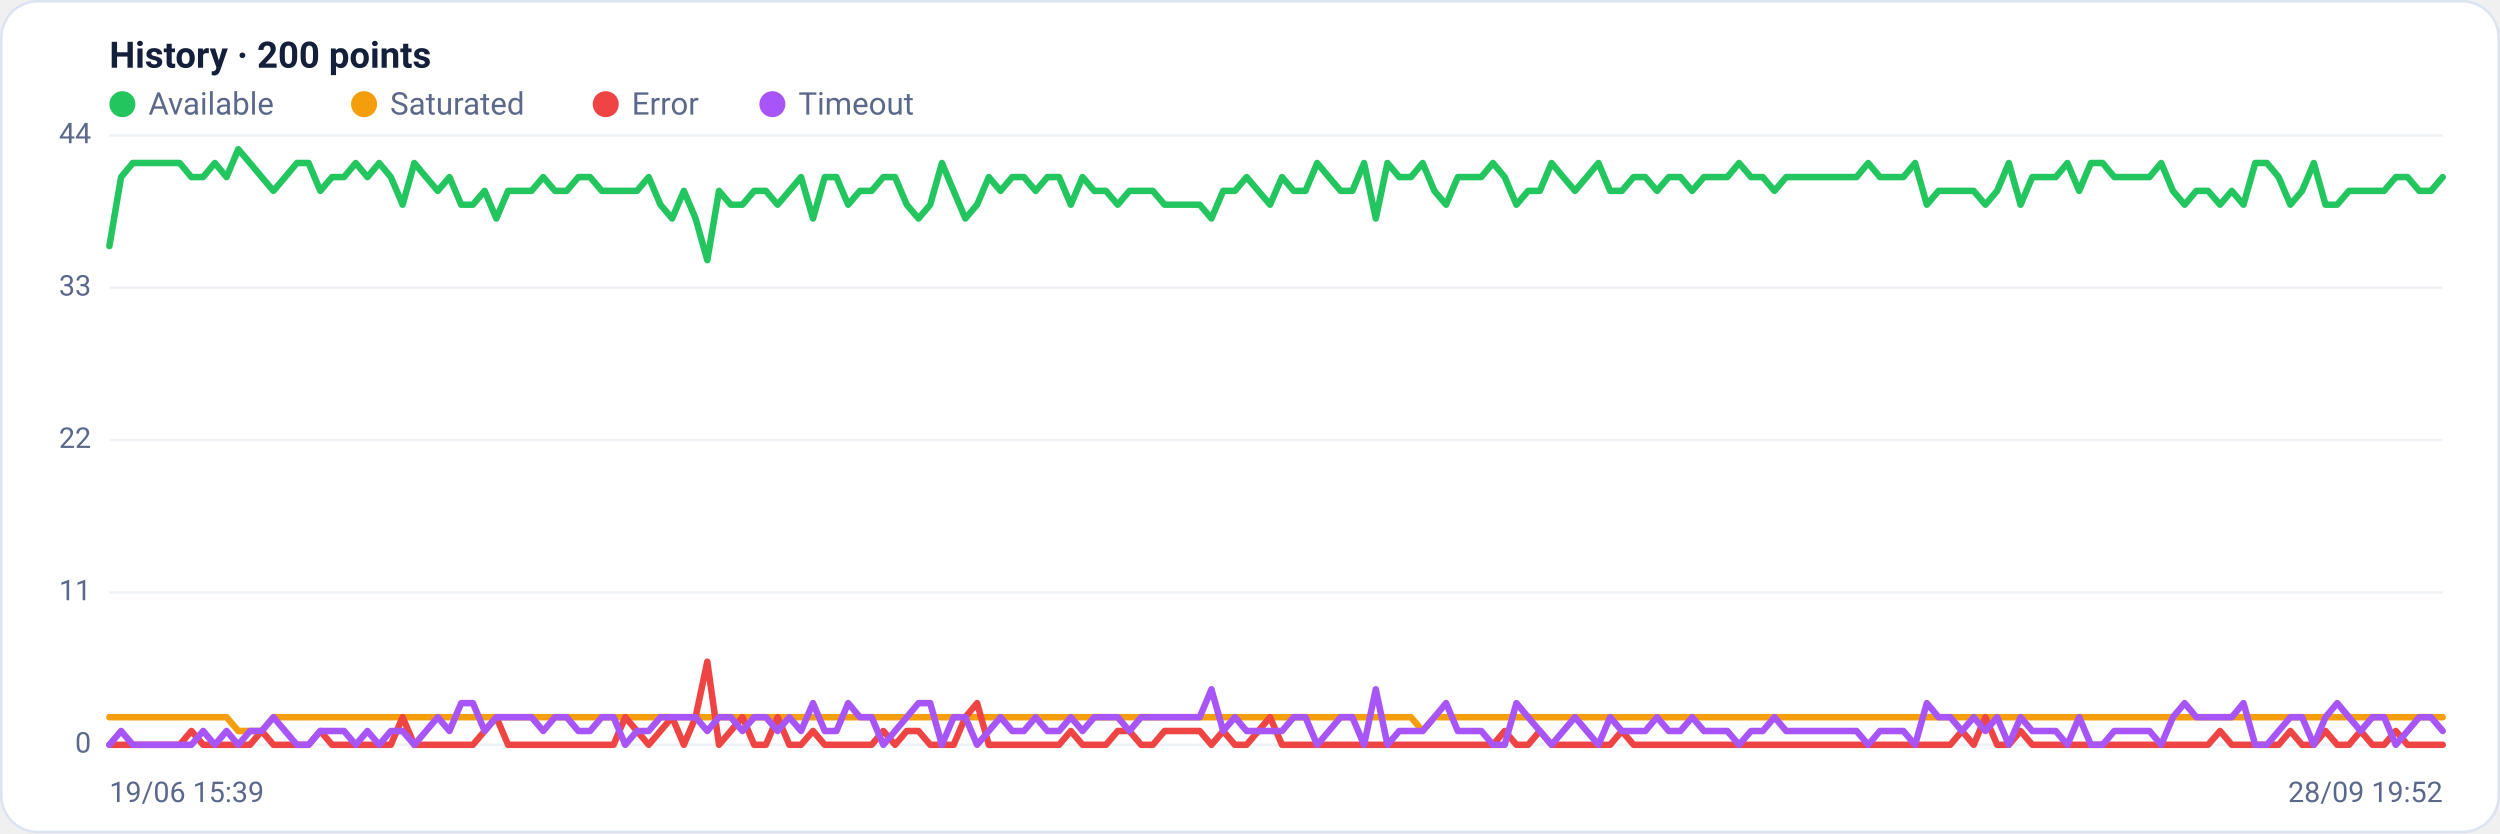
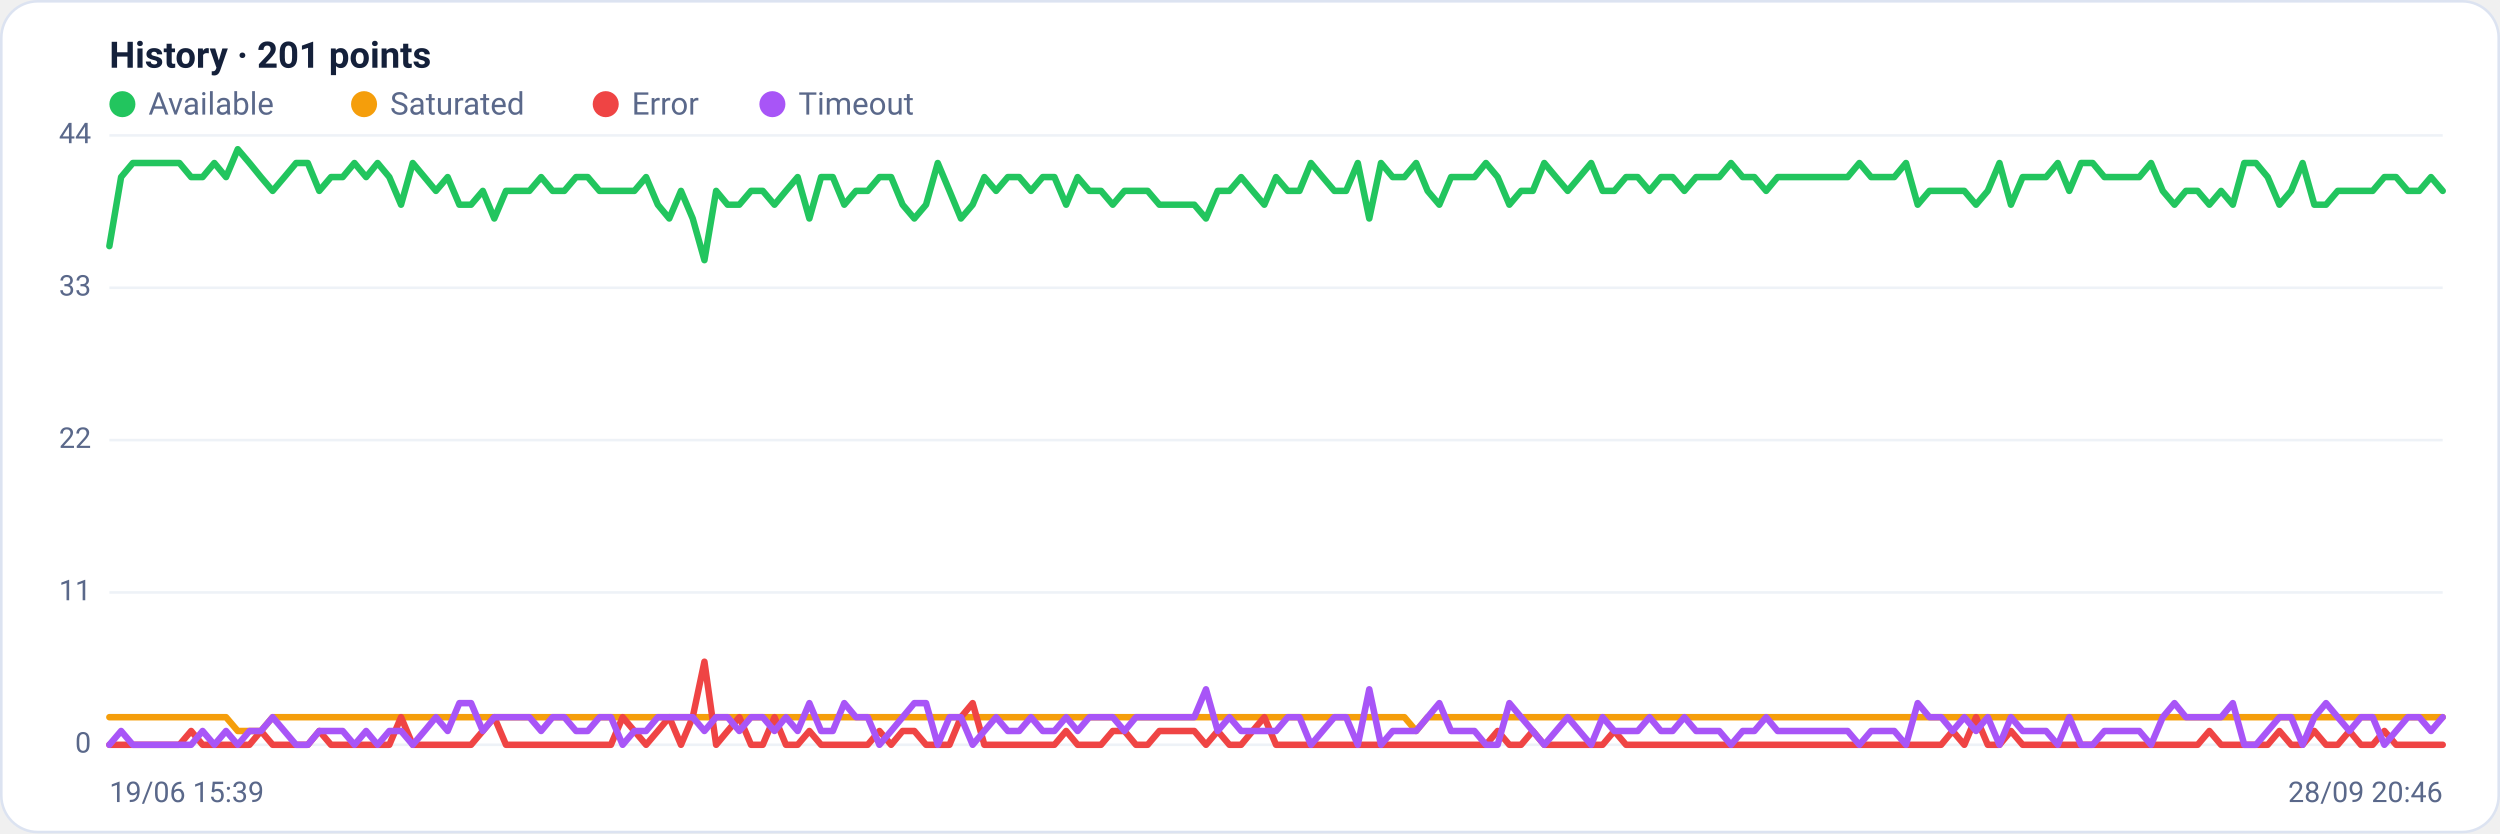
<svg xmlns="http://www.w3.org/2000/svg" viewBox="0 0 960 320" width="960" height="320" font-family="Segoe UI, system-ui, -apple-system, Roboto, Helvetica, Arial, sans-serif" role="img" aria-label="Availability history per region">
  <rect x="0.5" y="0.5" width="959" height="319" rx="14" fill="#ffffff" stroke="#dce3f1" />
-   <text x="42" y="26" font-size="14" font-weight="600" fill="#14203a">History · 200 points</text>
+   <text x="42" y="26" font-size="14" font-weight="600" fill="#14203a">History · 201 points</text>
  <circle cx="47" cy="40" r="5" fill="#22c55e" />
  <text x="57" y="44" font-size="12" fill="#5a688a">Available</text>
  <circle cx="139.8" cy="40" r="5" fill="#f59e0b" />
  <text x="149.8" y="44" font-size="12" fill="#5a688a">Saturated</text>
  <circle cx="232.6" cy="40" r="5" fill="#ef4444" />
  <text x="242.6" y="44" font-size="12" fill="#5a688a">Error</text>
  <circle cx="296.6" cy="40" r="5" fill="#a855f7" />
  <text x="306.6" y="44" font-size="12" fill="#5a688a">Timeout</text>
  <line x1="42" y1="286.0" x2="938" y2="286.0" stroke="#eef2f7" stroke-width="1" />
  <text x="35" y="289.0" text-anchor="end" font-size="11" fill="#5a688a">0</text>
  <line x1="42" y1="227.5" x2="938" y2="227.5" stroke="#eef2f7" stroke-width="1" />
  <text x="35" y="230.5" text-anchor="end" font-size="11" fill="#5a688a">11</text>
  <line x1="42" y1="169.0" x2="938" y2="169.0" stroke="#eef2f7" stroke-width="1" />
  <text x="35" y="172.0" text-anchor="end" font-size="11" fill="#5a688a">22</text>
  <line x1="42" y1="110.5" x2="938" y2="110.5" stroke="#eef2f7" stroke-width="1" />
  <text x="35" y="113.5" text-anchor="end" font-size="11" fill="#5a688a">33</text>
  <line x1="42" y1="52.0" x2="938" y2="52.0" stroke="#eef2f7" stroke-width="1" />
  <text x="35" y="55.0" text-anchor="end" font-size="11" fill="#5a688a">44</text>
-   <polyline fill="none" stroke="#22c55e" stroke-width="2.5" stroke-linejoin="round" stroke-linecap="round" points="42.0,94.5 46.5,68.0 51.0,62.6 55.5,62.6 60.0,62.6 64.5,62.6 69.0,62.6 73.5,68.0 78.0,68.0 82.5,62.6 87.0,68.0 91.5,57.3 96.0,62.6 100.5,68.0 105.0,73.3 109.5,68.0 114.0,62.6 118.5,62.6 123.0,73.3 127.5,68.0 132.1,68.0 136.6,62.6 141.1,68.0 145.6,62.6 150.1,68.0 154.6,78.6 159.1,62.6 163.6,68.0 168.1,73.3 172.6,68.0 177.1,78.6 181.6,78.6 186.1,73.3 190.6,83.9 195.1,73.3 199.6,73.3 204.1,73.3 208.6,68.0 213.1,73.3 217.6,73.3 222.1,68.0 226.6,68.0 231.1,73.3 235.6,73.3 240.1,73.3 244.6,73.3 249.1,68.0 253.6,78.6 258.1,83.9 262.6,73.3 267.1,83.9 271.6,99.9 276.1,73.3 280.6,78.6 285.1,78.6 289.6,73.3 294.1,73.3 298.6,78.6 303.1,73.3 307.6,68.0 312.2,83.9 316.7,68.0 321.2,68.0 325.7,78.6 330.2,73.3 334.7,73.3 339.2,68.0 343.7,68.0 348.2,78.6 352.7,83.9 357.2,78.6 361.7,62.6 366.2,73.3 370.7,83.9 375.2,78.6 379.7,68.0 384.2,73.3 388.7,68.0 393.2,68.0 397.7,73.3 402.2,68.0 406.7,68.0 411.2,78.6 415.7,68.0 420.2,73.3 424.7,73.3 429.2,78.6 433.7,73.3 438.2,73.3 442.7,73.3 447.2,78.6 451.7,78.6 456.2,78.6 460.7,78.6 465.2,83.9 469.7,73.3 474.2,73.3 478.7,68.0 483.2,73.3 487.7,78.6 492.3,68.0 496.8,73.3 501.3,73.3 505.8,62.6 510.3,68.0 514.8,73.3 519.3,73.3 523.8,62.6 528.3,83.9 532.8,62.6 537.3,68.0 541.8,68.0 546.3,62.6 550.8,73.3 555.3,78.6 559.8,68.0 564.3,68.0 568.8,68.0 573.3,62.6 577.8,68.0 582.3,78.6 586.8,73.3 591.3,73.3 595.8,62.6 600.3,68.0 604.8,73.3 609.3,68.0 613.8,62.6 618.3,73.3 622.8,73.3 627.3,68.0 631.8,68.0 636.3,73.3 640.8,68.0 645.3,68.0 649.8,73.3 654.3,68.0 658.8,68.0 663.3,68.0 667.8,62.6 672.4,68.0 676.9,68.0 681.4,73.3 685.9,68.0 690.4,68.0 694.9,68.0 699.4,68.0 703.9,68.0 708.4,68.0 712.9,68.0 717.4,62.6 721.9,68.0 726.4,68.0 730.9,68.0 735.4,62.6 739.9,78.6 744.4,73.3 748.9,73.3 753.4,73.3 757.9,73.3 762.4,78.6 766.9,73.3 771.4,62.6 775.9,78.6 780.4,68.0 784.9,68.0 789.4,68.0 793.9,62.6 798.4,73.3 802.9,62.6 807.4,62.6 811.9,68.0 816.4,68.0 820.9,68.0 825.4,68.0 829.9,62.6 834.4,73.3 838.9,78.6 843.4,73.3 847.9,73.3 852.5,78.6 857.0,73.3 861.5,78.6 866.0,62.6 870.5,62.6 875.0,68.0 879.5,78.6 884.0,73.3 888.5,62.6 893.0,78.6 897.5,78.6 902.0,73.3 906.5,73.3 911.0,73.3 915.5,73.3 920.0,68.0 924.5,68.0 929.0,73.3 933.5,73.3 938.0,68.0" />
-   <polyline fill="none" stroke="#f59e0b" stroke-width="2.5" stroke-linejoin="round" stroke-linecap="round" points="42.0,275.4 46.5,275.4 51.0,275.4 55.5,275.4 60.0,275.4 64.5,275.4 69.0,275.4 73.5,275.4 78.0,275.4 82.5,275.4 87.0,275.4 91.5,280.7 96.0,280.7 100.5,280.7 105.0,275.4 109.5,275.4 114.0,275.4 118.5,275.4 123.0,275.4 127.5,275.4 132.1,275.4 136.6,275.4 141.1,275.4 145.6,275.4 150.1,275.4 154.6,275.4 159.1,275.4 163.6,275.4 168.1,275.4 172.6,275.4 177.1,275.4 181.6,275.4 186.1,275.4 190.6,275.4 195.1,275.4 199.6,275.4 204.1,275.4 208.6,275.4 213.1,275.4 217.6,275.4 222.1,275.4 226.6,275.4 231.1,275.4 235.6,275.4 240.1,275.4 244.6,275.4 249.1,275.4 253.6,275.4 258.1,275.4 262.6,275.4 267.1,275.4 271.6,275.4 276.1,275.4 280.6,275.4 285.1,275.4 289.6,275.4 294.1,275.4 298.6,275.4 303.1,275.4 307.6,275.4 312.2,275.4 316.7,275.4 321.2,275.4 325.7,275.4 330.2,275.4 334.7,275.4 339.2,275.4 343.7,275.4 348.2,275.4 352.7,275.4 357.2,275.4 361.7,275.4 366.2,275.4 370.7,275.4 375.2,275.4 379.7,275.4 384.2,275.4 388.7,275.4 393.2,275.4 397.7,275.4 402.2,275.4 406.7,275.4 411.2,275.4 415.7,275.4 420.2,275.4 424.7,275.4 429.2,275.4 433.7,275.4 438.2,275.4 442.7,275.4 447.2,275.4 451.7,275.4 456.2,275.4 460.7,275.4 465.2,275.4 469.7,275.4 474.2,275.4 478.7,275.4 483.2,275.4 487.7,275.4 492.3,275.4 496.8,275.4 501.3,275.4 505.8,275.4 510.3,275.4 514.8,275.4 519.3,275.4 523.8,275.4 528.3,275.4 532.8,275.4 537.3,275.4 541.8,275.4 546.3,280.7 550.8,275.4 555.3,275.4 559.8,275.4 564.3,275.4 568.8,275.4 573.3,275.4 577.8,275.4 582.3,275.4 586.8,275.4 591.3,275.4 595.8,275.4 600.3,275.4 604.8,275.4 609.3,275.4 613.8,275.4 618.3,275.4 622.8,275.4 627.3,275.4 631.8,275.4 636.3,275.4 640.8,275.4 645.3,275.4 649.8,275.4 654.3,275.4 658.8,275.4 663.3,275.4 667.8,275.4 672.4,275.4 676.9,275.4 681.4,275.4 685.9,275.4 690.4,275.4 694.9,275.4 699.4,275.4 703.9,275.4 708.4,275.4 712.9,275.4 717.4,275.4 721.9,275.4 726.4,275.4 730.9,275.4 735.4,275.4 739.9,275.4 744.4,275.4 748.9,275.4 753.4,275.4 757.9,275.4 762.4,275.4 766.9,275.4 771.4,275.4 775.9,275.4 780.4,275.4 784.9,275.4 789.4,275.4 793.9,275.4 798.4,275.4 802.9,275.4 807.4,275.4 811.9,275.4 816.4,275.4 820.9,275.4 825.4,275.4 829.9,275.4 834.4,275.4 838.9,275.4 843.4,275.4 847.9,275.4 852.5,275.4 857.0,275.4 861.5,275.4 866.0,275.4 870.5,275.4 875.0,275.4 879.5,275.4 884.0,275.4 888.5,275.4 893.0,275.4 897.5,275.4 902.0,275.4 906.5,275.4 911.0,275.4 915.5,275.4 920.0,275.4 924.5,275.4 929.0,275.4 933.5,275.4 938.0,275.4" />
-   <polyline fill="none" stroke="#ef4444" stroke-width="2.5" stroke-linejoin="round" stroke-linecap="round" points="42.0,286.0 46.5,286.0 51.0,286.0 55.5,286.0 60.0,286.0 64.5,286.0 69.0,286.0 73.5,280.7 78.0,286.0 82.5,286.0 87.0,286.0 91.5,286.0 96.0,286.0 100.5,280.7 105.0,286.0 109.5,286.0 114.0,286.0 118.5,286.0 123.0,280.7 127.5,286.0 132.1,286.0 136.6,286.0 141.1,286.0 145.6,286.0 150.1,286.0 154.6,275.4 159.1,286.0 163.6,286.0 168.1,286.0 172.6,286.0 177.1,286.0 181.6,286.0 186.1,280.7 190.6,275.4 195.1,286.0 199.6,286.0 204.1,286.0 208.6,286.0 213.1,286.0 217.6,286.0 222.1,286.0 226.6,286.0 231.1,286.0 235.6,286.0 240.1,275.4 244.6,280.7 249.1,286.0 253.6,280.7 258.1,275.4 262.6,286.0 267.1,275.4 271.6,254.1 276.1,286.0 280.6,280.7 285.1,275.4 289.6,286.0 294.1,286.0 298.6,275.4 303.1,286.0 307.6,286.0 312.2,280.7 316.7,286.0 321.2,286.0 325.7,286.0 330.2,286.0 334.7,286.0 339.2,280.7 343.7,286.0 348.2,280.7 352.7,280.7 357.2,286.0 361.7,286.0 366.2,286.0 370.7,275.4 375.2,270.0 379.7,286.0 384.2,286.0 388.7,286.0 393.2,286.0 397.7,286.0 402.2,286.0 406.7,286.0 411.2,280.7 415.7,286.0 420.2,286.0 424.7,286.0 429.2,280.7 433.7,280.7 438.2,286.0 442.7,286.0 447.2,280.7 451.7,280.7 456.2,280.7 460.7,280.7 465.2,286.0 469.7,280.7 474.2,286.0 478.7,286.0 483.2,280.7 487.7,275.4 492.3,286.0 496.8,286.0 501.3,286.0 505.8,286.0 510.3,286.0 514.8,286.0 519.3,286.0 523.8,286.0 528.3,286.0 532.8,286.0 537.3,286.0 541.8,286.0 546.3,286.0 550.8,286.0 555.3,286.0 559.8,286.0 564.3,286.0 568.8,286.0 573.3,286.0 577.8,280.7 582.3,286.0 586.8,286.0 591.3,280.7 595.8,286.0 600.3,286.0 604.8,286.0 609.3,286.0 613.8,286.0 618.3,286.0 622.8,280.7 627.3,286.0 631.8,286.0 636.3,286.0 640.8,286.0 645.3,286.0 649.8,286.0 654.3,286.0 658.8,286.0 663.3,286.0 667.8,286.0 672.4,286.0 676.9,286.0 681.4,286.0 685.9,286.0 690.4,286.0 694.9,286.0 699.4,286.0 703.9,286.0 708.4,286.0 712.9,286.0 717.4,286.0 721.9,286.0 726.4,286.0 730.9,286.0 735.4,286.0 739.9,286.0 744.4,286.0 748.9,286.0 753.4,280.7 757.9,286.0 762.4,275.4 766.9,286.0 771.4,286.0 775.9,280.7 780.4,286.0 784.9,286.0 789.4,286.0 793.9,286.0 798.4,286.0 802.9,286.0 807.4,286.0 811.9,286.0 816.4,286.0 820.9,286.0 825.4,286.0 829.9,286.0 834.4,286.0 838.9,286.0 843.4,286.0 847.9,286.0 852.5,280.7 857.0,286.0 861.5,286.0 866.0,286.0 870.5,286.0 875.0,286.0 879.5,280.7 884.0,286.0 888.5,286.0 893.0,280.7 897.5,286.0 902.0,286.0 906.5,280.7 911.0,286.0 915.5,286.0 920.0,280.7 924.5,286.0 929.0,286.0 933.5,286.0 938.0,286.0" />
-   <polyline fill="none" stroke="#a855f7" stroke-width="2.5" stroke-linejoin="round" stroke-linecap="round" points="42.0,286.0 46.5,280.7 51.0,286.0 55.5,286.0 60.0,286.0 64.5,286.0 69.0,286.0 73.5,286.0 78.0,280.7 82.5,286.0 87.0,280.7 91.5,286.0 96.0,280.7 100.5,280.7 105.0,275.4 109.5,280.7 114.0,286.0 118.5,286.0 123.0,280.7 127.5,280.7 132.1,280.7 136.6,286.0 141.1,280.7 145.6,286.0 150.1,280.7 154.6,280.7 159.1,286.0 163.6,280.7 168.1,275.4 172.6,280.7 177.1,270.0 181.6,270.0 186.1,280.7 190.6,275.4 195.1,275.4 199.6,275.4 204.1,275.4 208.6,280.7 213.1,275.4 217.6,275.4 222.1,280.7 226.6,280.7 231.1,275.4 235.6,275.4 240.1,286.0 244.6,280.7 249.1,280.7 253.6,275.4 258.1,275.4 262.6,275.4 267.1,275.4 271.6,280.7 276.1,275.4 280.6,275.4 285.1,280.7 289.6,275.4 294.1,275.4 298.6,280.7 303.1,275.4 307.6,280.7 312.2,270.0 316.7,280.7 321.2,280.7 325.7,270.0 330.2,275.4 334.7,275.4 339.2,286.0 343.7,280.7 348.2,275.4 352.7,270.0 357.2,270.0 361.7,286.0 366.2,275.4 370.7,275.4 375.2,286.0 379.7,280.7 384.2,275.4 388.7,280.7 393.2,280.7 397.7,275.4 402.2,280.7 406.7,280.7 411.2,275.4 415.7,280.7 420.2,275.4 424.7,275.4 429.2,275.4 433.7,280.7 438.2,275.4 442.7,275.4 447.2,275.4 451.7,275.4 456.2,275.4 460.7,275.4 465.2,264.7 469.7,280.7 474.2,275.4 478.7,280.7 483.2,280.7 487.7,280.7 492.3,280.7 496.8,275.4 501.3,275.4 505.8,286.0 510.3,280.7 514.8,275.4 519.3,275.4 523.8,286.0 528.3,264.7 532.8,286.0 537.3,280.7 541.8,280.7 546.3,280.7 550.8,275.4 555.3,270.0 559.8,280.7 564.3,280.7 568.8,280.7 573.3,286.0 577.8,286.0 582.3,270.0 586.8,275.4 591.3,280.7 595.8,286.0 600.3,280.7 604.8,275.4 609.3,280.7 613.8,286.0 618.3,275.4 622.8,280.7 627.3,280.7 631.8,280.7 636.3,275.4 640.8,280.7 645.3,280.7 649.8,275.4 654.3,280.7 658.8,280.7 663.3,280.7 667.8,286.0 672.4,280.7 676.9,280.7 681.4,275.4 685.9,280.7 690.4,280.7 694.9,280.7 699.4,280.7 703.9,280.7 708.4,280.7 712.9,280.7 717.4,286.0 721.9,280.7 726.4,280.7 730.9,280.7 735.4,286.0 739.9,270.0 744.4,275.4 748.9,275.4 753.4,280.7 757.9,275.4 762.4,280.7 766.9,275.4 771.4,286.0 775.9,275.4 780.4,280.7 784.9,280.7 789.4,280.7 793.9,286.0 798.4,275.4 802.9,286.0 807.4,286.0 811.9,280.7 816.4,280.7 820.9,280.7 825.4,280.7 829.9,286.0 834.4,275.4 838.9,270.0 843.4,275.4 847.9,275.4 852.5,275.4 857.0,275.4 861.5,270.0 866.0,286.0 870.5,286.0 875.0,280.7 879.5,275.4 884.0,275.4 888.5,286.0 893.0,275.4 897.5,270.0 902.0,275.4 906.5,280.7 911.0,275.4 915.5,275.4 920.0,286.0 924.5,280.7 929.0,275.4 933.5,275.4 938.0,280.7" />
+   <polyline fill="none" stroke="#22c55e" stroke-width="2.5" stroke-linejoin="round" stroke-linecap="round" points="42.0,94.5 46.5,68.0 51.0,62.6 55.4,62.6 59.9,62.6 64.4,62.6 68.9,62.6 73.4,68.0 77.8,68.0 82.3,62.6 86.8,68.0 91.3,57.3 95.8,62.6 100.2,68.0 104.7,73.3 109.2,68.0 113.7,62.6 118.2,62.6 122.6,73.3 127.1,68.0 131.6,68.0 136.1,62.6 140.6,68.0 145.0,62.6 149.5,68.0 154.0,78.6 158.5,62.6 163.0,68.0 167.4,73.3 171.9,68.0 176.4,78.6 180.9,78.6 185.4,73.3 189.8,83.9 194.3,73.3 198.8,73.3 203.3,73.3 207.8,68.0 212.2,73.3 216.7,73.3 221.2,68.0 225.7,68.0 230.2,73.3 234.6,73.3 239.1,73.3 243.6,73.3 248.1,68.0 252.6,78.6 257.0,83.9 261.5,73.3 266.0,83.9 270.5,99.9 275.0,73.3 279.4,78.6 283.9,78.6 288.4,73.3 292.9,73.3 297.4,78.6 301.8,73.3 306.3,68.0 310.8,83.9 315.3,68.0 319.8,68.0 324.2,78.6 328.7,73.3 333.2,73.3 337.7,68.0 342.2,68.0 346.6,78.6 351.1,83.9 355.6,78.6 360.1,62.6 364.6,73.3 369.0,83.9 373.5,78.6 378.0,68.0 382.5,73.3 387.0,68.0 391.4,68.0 395.9,73.3 400.4,68.0 404.9,68.0 409.4,78.6 413.8,68.0 418.3,73.3 422.8,73.3 427.3,78.6 431.8,73.3 436.2,73.3 440.7,73.3 445.2,78.6 449.7,78.6 454.2,78.6 458.6,78.6 463.1,83.9 467.6,73.3 472.1,73.3 476.6,68.0 481.0,73.3 485.5,78.6 490.0,68.0 494.5,73.3 499.0,73.3 503.4,62.6 507.9,68.0 512.4,73.3 516.9,73.3 521.4,62.6 525.8,83.9 530.3,62.6 534.8,68.0 539.3,68.0 543.8,62.6 548.2,73.3 552.7,78.6 557.2,68.0 561.7,68.0 566.2,68.0 570.6,62.6 575.1,68.0 579.6,78.6 584.1,73.3 588.6,73.3 593.0,62.6 597.5,68.0 602.0,73.3 606.5,68.0 611.0,62.6 615.4,73.3 619.9,73.3 624.4,68.0 628.9,68.0 633.4,73.3 637.8,68.0 642.3,68.0 646.8,73.3 651.3,68.0 655.8,68.0 660.2,68.0 664.7,62.6 669.2,68.0 673.7,68.0 678.2,73.3 682.6,68.0 687.1,68.0 691.6,68.0 696.1,68.0 700.6,68.0 705.0,68.0 709.5,68.0 714.0,62.6 718.5,68.0 723.0,68.0 727.4,68.0 731.9,62.6 736.4,78.6 740.9,73.3 745.4,73.3 749.8,73.3 754.3,73.3 758.8,78.6 763.3,73.3 767.8,62.6 772.2,78.6 776.7,68.0 781.2,68.0 785.7,68.0 790.2,62.6 794.6,73.3 799.1,62.6 803.6,62.6 808.1,68.0 812.6,68.0 817.0,68.0 821.5,68.0 826.0,62.6 830.5,73.3 835.0,78.6 839.4,73.3 843.9,73.3 848.4,78.6 852.9,73.3 857.4,78.6 861.8,62.6 866.3,62.6 870.8,68.0 875.3,78.6 879.8,73.3 884.2,62.6 888.7,78.6 893.2,78.6 897.7,73.3 902.2,73.3 906.6,73.3 911.1,73.3 915.6,68.0 920.1,68.0 924.6,73.3 929.0,73.3 933.5,68.0 938.0,73.3" />
+   <polyline fill="none" stroke="#f59e0b" stroke-width="2.5" stroke-linejoin="round" stroke-linecap="round" points="42.0,275.4 46.5,275.4 51.0,275.4 55.4,275.4 59.9,275.4 64.4,275.4 68.9,275.4 73.4,275.4 77.8,275.4 82.3,275.4 86.8,275.4 91.3,280.7 95.8,280.7 100.2,280.7 104.7,275.4 109.2,275.4 113.7,275.4 118.2,275.4 122.6,275.4 127.1,275.4 131.6,275.4 136.1,275.4 140.6,275.4 145.0,275.4 149.5,275.4 154.0,275.4 158.5,275.4 163.0,275.4 167.4,275.4 171.9,275.4 176.4,275.4 180.9,275.4 185.4,275.4 189.8,275.4 194.3,275.4 198.8,275.4 203.3,275.4 207.8,275.4 212.2,275.4 216.7,275.4 221.2,275.4 225.7,275.4 230.2,275.4 234.6,275.4 239.1,275.4 243.6,275.4 248.1,275.4 252.6,275.4 257.0,275.4 261.5,275.4 266.0,275.4 270.5,275.4 275.0,275.4 279.4,275.4 283.9,275.4 288.4,275.4 292.9,275.4 297.4,275.4 301.8,275.4 306.3,275.4 310.8,275.4 315.3,275.4 319.8,275.4 324.2,275.4 328.7,275.4 333.2,275.4 337.7,275.4 342.2,275.4 346.6,275.4 351.1,275.4 355.6,275.4 360.1,275.4 364.6,275.4 369.0,275.4 373.5,275.4 378.0,275.4 382.5,275.4 387.0,275.4 391.4,275.4 395.9,275.4 400.4,275.4 404.9,275.4 409.4,275.4 413.8,275.4 418.3,275.4 422.8,275.4 427.3,275.4 431.8,275.4 436.2,275.4 440.7,275.4 445.2,275.4 449.7,275.4 454.2,275.4 458.6,275.4 463.1,275.4 467.6,275.4 472.1,275.4 476.6,275.4 481.0,275.4 485.5,275.4 490.0,275.4 494.5,275.4 499.0,275.4 503.4,275.4 507.9,275.4 512.4,275.4 516.9,275.4 521.4,275.4 525.8,275.4 530.3,275.4 534.8,275.4 539.3,275.4 543.8,280.7 548.2,275.4 552.7,275.4 557.2,275.4 561.7,275.4 566.2,275.4 570.6,275.4 575.1,275.4 579.6,275.4 584.1,275.4 588.6,275.4 593.0,275.4 597.5,275.4 602.0,275.4 606.5,275.4 611.0,275.4 615.4,275.4 619.9,275.4 624.4,275.4 628.9,275.4 633.4,275.4 637.8,275.4 642.3,275.4 646.8,275.4 651.3,275.4 655.8,275.4 660.2,275.4 664.7,275.4 669.2,275.4 673.7,275.4 678.2,275.4 682.6,275.4 687.1,275.4 691.6,275.4 696.1,275.4 700.6,275.4 705.0,275.4 709.5,275.4 714.0,275.4 718.5,275.4 723.0,275.4 727.4,275.4 731.9,275.4 736.4,275.4 740.9,275.4 745.4,275.4 749.8,275.4 754.3,275.4 758.8,275.4 763.3,275.4 767.8,275.4 772.2,275.4 776.7,275.4 781.2,275.4 785.7,275.4 790.2,275.4 794.6,275.4 799.1,275.4 803.6,275.4 808.1,275.4 812.6,275.4 817.0,275.4 821.5,275.4 826.0,275.4 830.5,275.4 835.0,275.4 839.4,275.4 843.9,275.4 848.4,275.4 852.9,275.4 857.4,275.4 861.8,275.4 866.3,275.4 870.8,275.4 875.3,275.4 879.8,275.4 884.2,275.4 888.7,275.4 893.2,275.4 897.7,275.4 902.2,275.4 906.6,275.4 911.1,275.4 915.6,275.4 920.1,275.4 924.6,275.4 929.0,275.4 933.5,275.4 938.0,275.4" />
+   <polyline fill="none" stroke="#ef4444" stroke-width="2.5" stroke-linejoin="round" stroke-linecap="round" points="42.0,286.0 46.5,286.0 51.0,286.0 55.4,286.0 59.9,286.0 64.4,286.0 68.9,286.0 73.4,280.7 77.8,286.0 82.3,286.0 86.8,286.0 91.3,286.0 95.8,286.0 100.2,280.7 104.7,286.0 109.2,286.0 113.7,286.0 118.2,286.0 122.6,280.7 127.1,286.0 131.6,286.0 136.1,286.0 140.6,286.0 145.0,286.0 149.5,286.0 154.0,275.4 158.5,286.0 163.0,286.0 167.4,286.0 171.9,286.0 176.4,286.0 180.9,286.0 185.4,280.7 189.8,275.4 194.3,286.0 198.8,286.0 203.3,286.0 207.8,286.0 212.2,286.0 216.7,286.0 221.2,286.0 225.7,286.0 230.2,286.0 234.6,286.0 239.1,275.4 243.6,280.7 248.1,286.0 252.6,280.7 257.0,275.4 261.5,286.0 266.0,275.4 270.5,254.1 275.0,286.0 279.4,280.7 283.9,275.4 288.4,286.0 292.9,286.0 297.4,275.4 301.8,286.0 306.3,286.0 310.8,280.7 315.3,286.0 319.8,286.0 324.2,286.0 328.7,286.0 333.2,286.0 337.7,280.7 342.2,286.0 346.6,280.7 351.1,280.7 355.6,286.0 360.1,286.0 364.6,286.0 369.0,275.4 373.5,270.0 378.0,286.0 382.5,286.0 387.0,286.0 391.4,286.0 395.9,286.0 400.4,286.0 404.9,286.0 409.4,280.7 413.8,286.0 418.3,286.0 422.8,286.0 427.3,280.7 431.8,280.7 436.2,286.0 440.7,286.0 445.2,280.7 449.7,280.7 454.2,280.7 458.6,280.7 463.1,286.0 467.6,280.7 472.1,286.0 476.6,286.0 481.0,280.7 485.5,275.4 490.0,286.0 494.5,286.0 499.0,286.0 503.4,286.0 507.9,286.0 512.4,286.0 516.9,286.0 521.4,286.0 525.8,286.0 530.3,286.0 534.8,286.0 539.3,286.0 543.8,286.0 548.2,286.0 552.7,286.0 557.2,286.0 561.7,286.0 566.2,286.0 570.6,286.0 575.1,280.7 579.6,286.0 584.1,286.0 588.6,280.7 593.0,286.0 597.5,286.0 602.0,286.0 606.5,286.0 611.0,286.0 615.4,286.0 619.9,280.7 624.4,286.0 628.9,286.0 633.4,286.0 637.8,286.0 642.3,286.0 646.8,286.0 651.3,286.0 655.8,286.0 660.2,286.0 664.7,286.0 669.2,286.0 673.7,286.0 678.2,286.0 682.6,286.0 687.1,286.0 691.6,286.0 696.1,286.0 700.6,286.0 705.0,286.0 709.5,286.0 714.0,286.0 718.5,286.0 723.0,286.0 727.4,286.0 731.9,286.0 736.4,286.0 740.9,286.0 745.4,286.0 749.8,280.7 754.3,286.0 758.8,275.4 763.3,286.0 767.8,286.0 772.2,280.7 776.7,286.0 781.2,286.0 785.7,286.0 790.2,286.0 794.6,286.0 799.1,286.0 803.6,286.0 808.1,286.0 812.6,286.0 817.0,286.0 821.5,286.0 826.0,286.0 830.5,286.0 835.0,286.0 839.4,286.0 843.9,286.0 848.4,280.7 852.9,286.0 857.4,286.0 861.8,286.0 866.3,286.0 870.8,286.0 875.3,280.7 879.8,286.0 884.2,286.0 888.7,280.7 893.2,286.0 897.7,286.0 902.2,280.7 906.6,286.0 911.1,286.0 915.6,280.7 920.1,286.0 924.6,286.0 929.0,286.0 933.5,286.0 938.0,286.0" />
+   <polyline fill="none" stroke="#a855f7" stroke-width="2.5" stroke-linejoin="round" stroke-linecap="round" points="42.0,286.0 46.5,280.7 51.0,286.0 55.4,286.0 59.9,286.0 64.4,286.0 68.9,286.0 73.4,286.0 77.8,280.7 82.3,286.0 86.8,280.7 91.3,286.0 95.8,280.7 100.2,280.7 104.7,275.4 109.2,280.7 113.7,286.0 118.2,286.0 122.6,280.7 127.1,280.7 131.6,280.7 136.1,286.0 140.6,280.7 145.0,286.0 149.5,280.7 154.0,280.7 158.5,286.0 163.0,280.7 167.4,275.4 171.9,280.7 176.4,270.0 180.9,270.0 185.4,280.7 189.8,275.4 194.3,275.4 198.8,275.4 203.3,275.4 207.8,280.7 212.2,275.4 216.7,275.4 221.2,280.7 225.7,280.7 230.2,275.4 234.6,275.4 239.1,286.0 243.6,280.7 248.1,280.7 252.6,275.4 257.0,275.4 261.5,275.4 266.0,275.4 270.5,280.7 275.0,275.4 279.4,275.4 283.9,280.7 288.4,275.4 292.9,275.4 297.4,280.7 301.8,275.4 306.3,280.7 310.8,270.0 315.3,280.7 319.8,280.7 324.2,270.0 328.7,275.4 333.2,275.4 337.7,286.0 342.2,280.7 346.6,275.4 351.1,270.0 355.6,270.0 360.1,286.0 364.6,275.4 369.0,275.4 373.5,286.0 378.0,280.7 382.5,275.4 387.0,280.7 391.4,280.7 395.9,275.4 400.4,280.7 404.9,280.7 409.4,275.4 413.8,280.7 418.3,275.4 422.8,275.4 427.3,275.4 431.8,280.7 436.2,275.4 440.7,275.4 445.2,275.4 449.7,275.4 454.2,275.4 458.6,275.4 463.1,264.7 467.6,280.7 472.1,275.4 476.6,280.7 481.0,280.7 485.5,280.7 490.0,280.7 494.5,275.4 499.0,275.4 503.4,286.0 507.9,280.7 512.4,275.4 516.9,275.4 521.4,286.0 525.8,264.7 530.3,286.0 534.8,280.7 539.3,280.7 543.8,280.7 548.2,275.4 552.7,270.0 557.2,280.7 561.7,280.7 566.2,280.7 570.6,286.0 575.1,286.0 579.6,270.0 584.1,275.4 588.6,280.7 593.0,286.0 597.5,280.7 602.0,275.4 606.5,280.7 611.0,286.0 615.4,275.4 619.9,280.7 624.4,280.7 628.9,280.7 633.4,275.4 637.8,280.7 642.3,280.7 646.8,275.4 651.3,280.7 655.8,280.7 660.2,280.7 664.7,286.0 669.2,280.7 673.7,280.7 678.2,275.4 682.6,280.7 687.1,280.7 691.6,280.7 696.1,280.7 700.6,280.7 705.0,280.7 709.5,280.7 714.0,286.0 718.5,280.7 723.0,280.7 727.4,280.7 731.9,286.0 736.4,270.0 740.9,275.4 745.4,275.4 749.8,280.7 754.3,275.4 758.8,280.7 763.3,275.4 767.8,286.0 772.2,275.4 776.7,280.7 781.2,280.7 785.7,280.7 790.2,286.0 794.6,275.4 799.1,286.0 803.6,286.0 808.1,280.7 812.6,280.7 817.0,280.7 821.5,280.7 826.0,286.0 830.5,275.4 835.0,270.0 839.4,275.4 843.9,275.4 848.4,275.4 852.9,275.4 857.4,270.0 861.8,286.0 866.3,286.0 870.8,280.7 875.3,275.4 879.8,275.4 884.2,286.0 888.7,275.4 893.2,270.0 897.7,275.4 902.2,280.7 906.6,275.4 911.1,275.4 915.6,286.0 920.1,280.7 924.6,275.4 929.0,275.4 933.5,280.7 938.0,275.4" />
  <text x="42" y="308" font-size="11" fill="#5a688a">19/06 15:39</text>
-   <text x="938" y="308" text-anchor="end" font-size="11" fill="#5a688a">28/09 19:52</text>
+   <text x="938" y="308" text-anchor="end" font-size="11" fill="#5a688a">28/09 20:46</text>
</svg>
